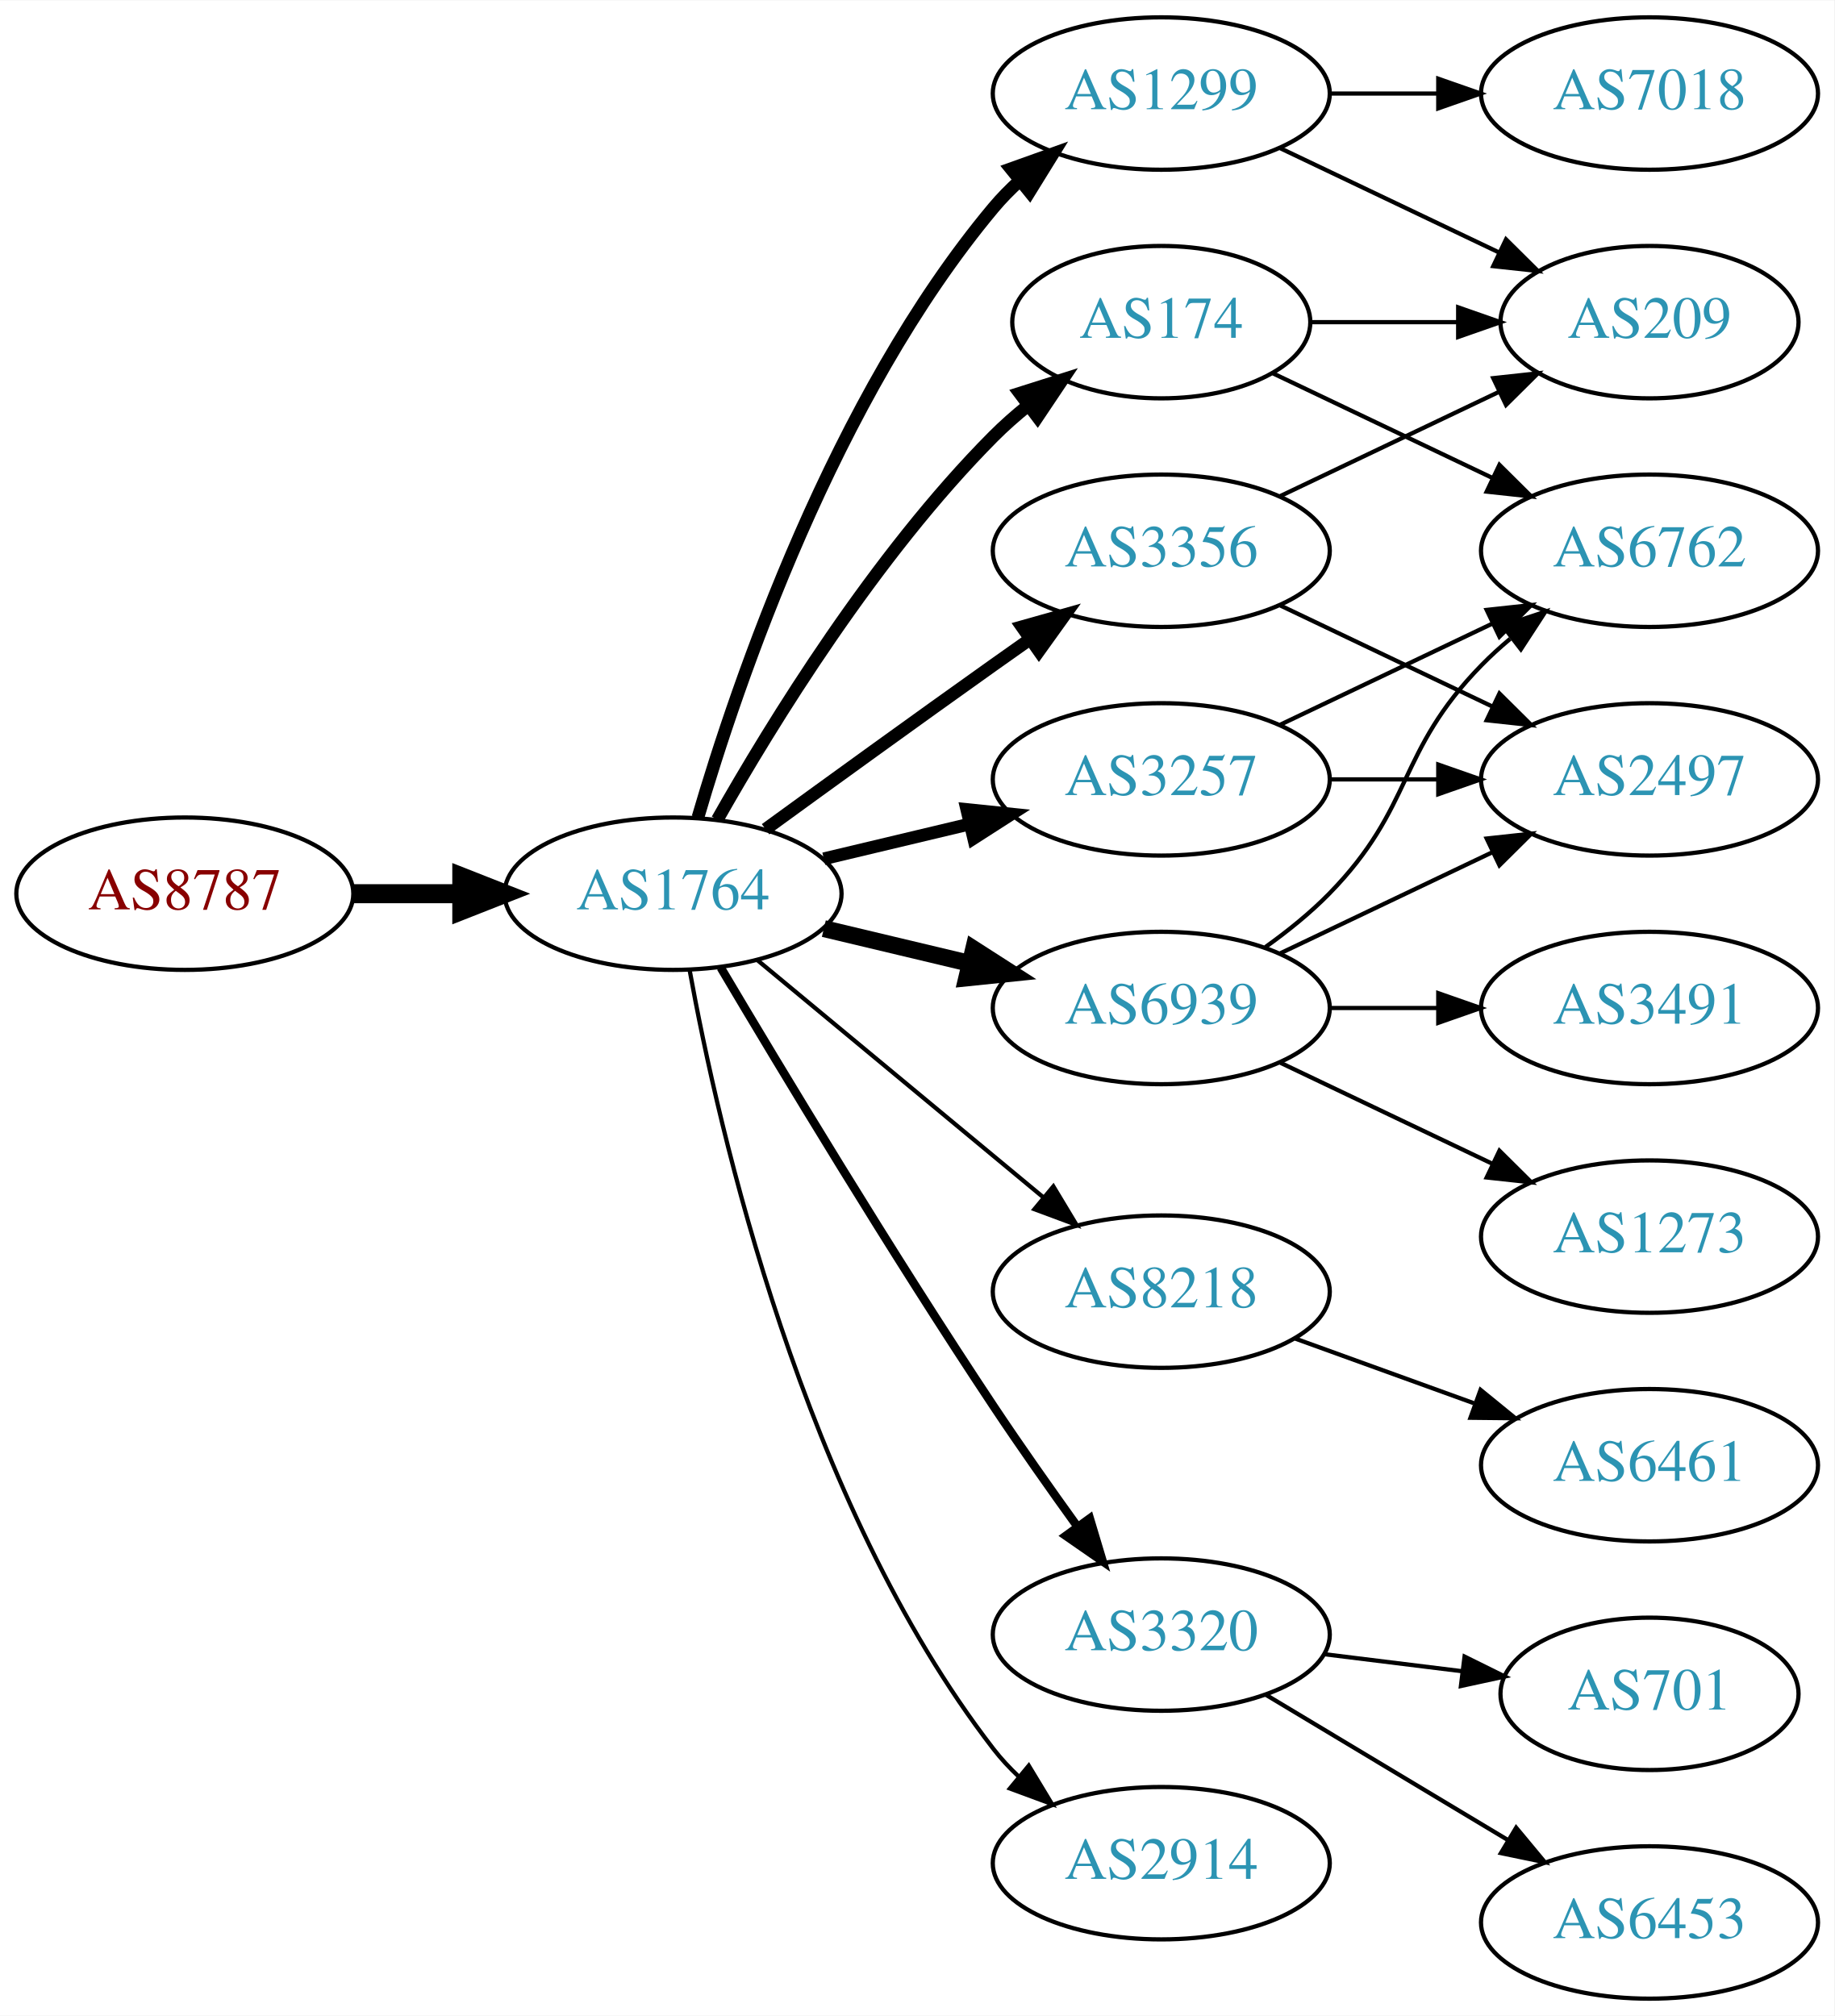
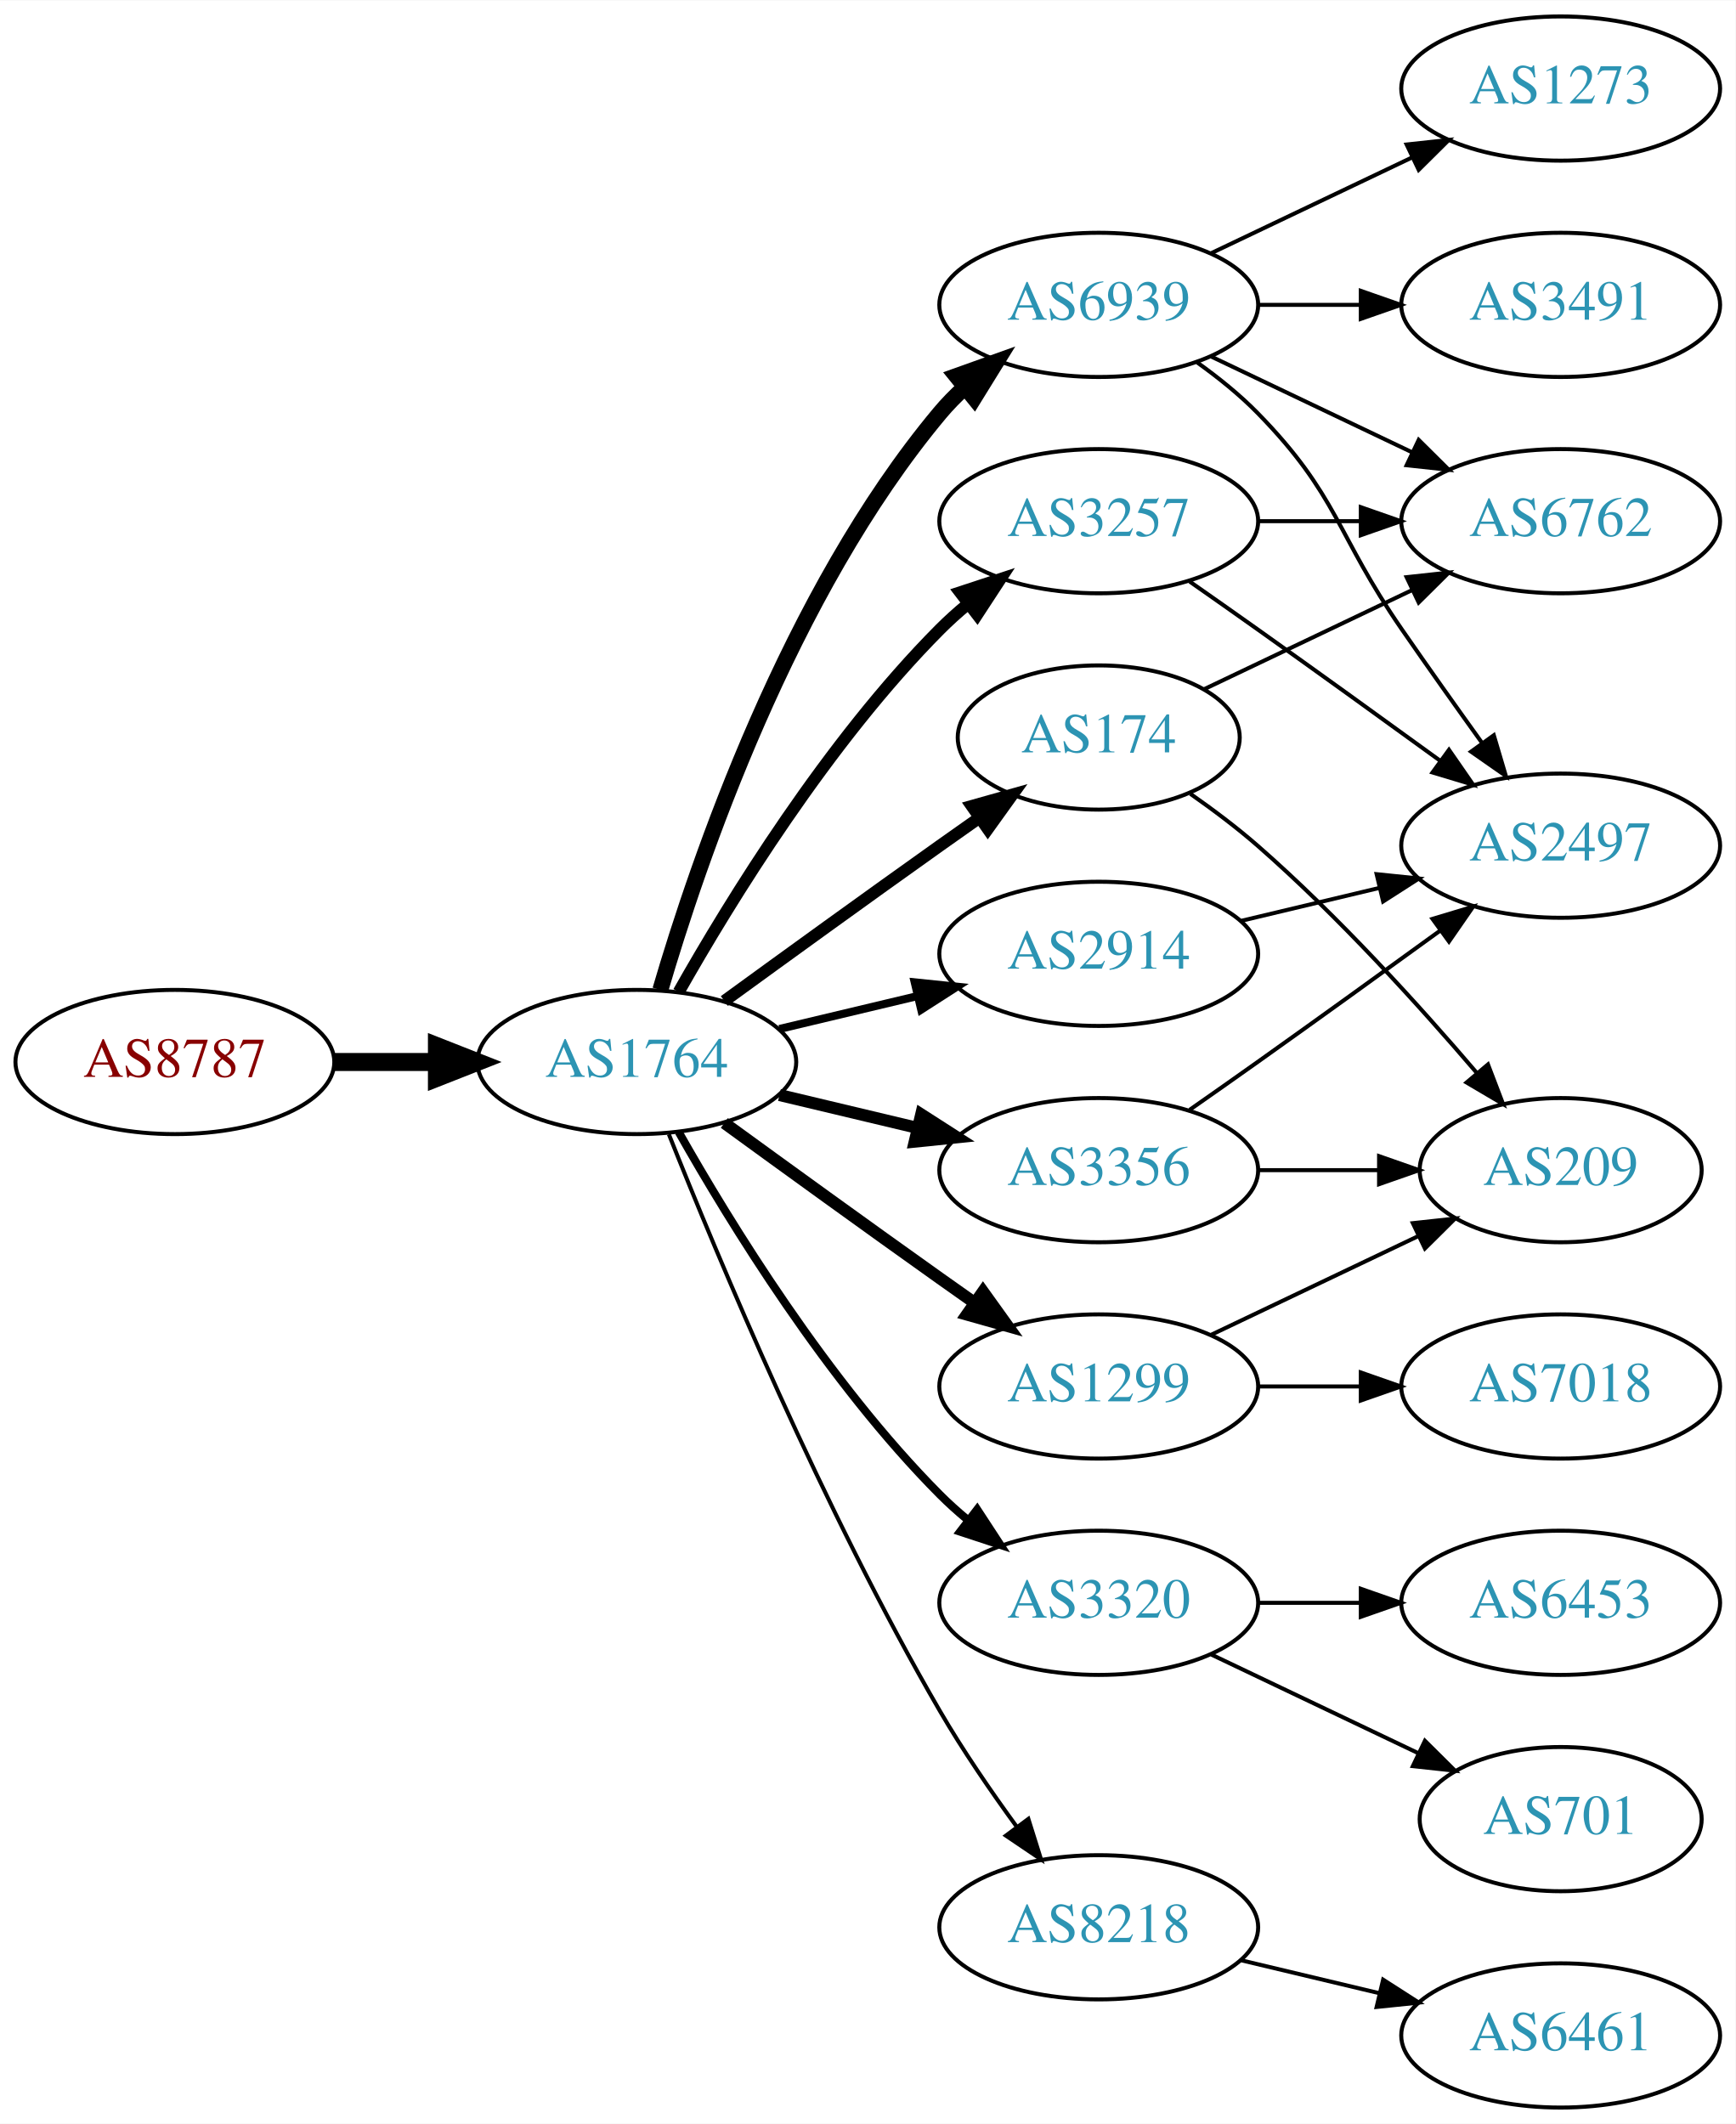
- <svg xmlns="http://www.w3.org/2000/svg" xmlns:xlink="http://www.w3.org/1999/xlink" width="433pt" height="476pt" viewBox="0.00 0.00 433.17 476.00">
-   <g id="graph0" class="graph" transform="scale(1 1) rotate(0) translate(4 472)">
-     <polygon fill="white" stroke="none" points="-4,4 -4,-472 429.172,-472 429.172,4 -4,4" />
+ <svg xmlns="http://www.w3.org/2000/svg" xmlns:xlink="http://www.w3.org/1999/xlink" width="433pt" height="530pt" viewBox="0.00 0.00 433.17 530.00">
+   <g id="graph0" class="graph" transform="scale(1 1) rotate(0) translate(4 526)">
+     <polygon fill="white" stroke="none" points="-4,4 -4,-526 429.172,-526 429.172,4 -4,4" />
    <g id="node1" class="node">
      <g id="a_node1">
        <a xlink:href="/asn/8787" xlink:title="AS8787 ~ Amaris Technologies GmbH [AT]">
          <ellipse fill="#ffffff" stroke="black" cx="39.647" cy="-261" rx="39.794" ry="18" />
          <text text-anchor="middle" x="39.647" y="-257.3" font-family="Times,serif" font-size="14.00" fill="#880000">AS8787</text>
        </a>
      </g>
    </g>
    <g id="node2" class="node">
      <g id="a_node2">
        <a xlink:href="/asn/1764" xlink:title="AS1764 ~ NEXTLAYER-AS [AT]">
          <ellipse fill="#ffffff" stroke="black" cx="154.939" cy="-261" rx="39.794" ry="18" />
          <text text-anchor="middle" x="154.939" y="-257.3" font-family="Times,serif" font-size="14.00" fill="#2c94b3">AS1764</text>
        </a>
      </g>
    </g>
    <g id="edge1" class="edge">
      <path fill="none" stroke="black" stroke-width="4.5" d="M79.319,-261C87.522,-261 96.286,-261 104.818,-261" />
      <polygon fill="black" stroke="black" stroke-width="4.5" points="105.057,-264.938 115.057,-261 105.057,-257.063 105.057,-264.938" />
    </g>
    <g id="node3" class="node">
      <g id="a_node3">
-         <a xlink:href="/asn/1299" xlink:title="AS1299 ~ Telia Carrier [EU]">
-           <ellipse fill="#ffffff" stroke="black" cx="270.232" cy="-450" rx="39.794" ry="18" />
-           <text text-anchor="middle" x="270.232" y="-446.3" font-family="Times,serif" font-size="14.00" fill="#2c94b3">AS1299</text>
+         <a xlink:href="/asn/174" xlink:title="AS174 ~ Cogent Communications [US]">
+           <ellipse fill="#ffffff" stroke="black" cx="270.232" cy="-342" rx="35.194" ry="18" />
+           <text text-anchor="middle" x="270.232" y="-338.3" font-family="Times,serif" font-size="14.00" fill="#2c94b3">AS174</text>
        </a>
      </g>
    </g>
    <g id="edge2" class="edge">
-       <path fill="none" stroke="black" stroke-width="3" d="M160.814,-279.002C170.127,-310.844 192.944,-377.981 230.586,-423 232.456,-425.237 234.554,-427.374 236.781,-429.396" />
-       <polygon fill="black" stroke="black" stroke-width="3" points="234.724,-432.234 244.7,-435.804 239.128,-426.793 234.724,-432.234" />
+       <path fill="none" stroke="black" stroke-width="3" d="M176.788,-276.222C191.722,-287.091 212.335,-302.025 230.586,-315 233.796,-317.282 237.165,-319.661 240.52,-322.018" />
+       <polygon fill="black" stroke="black" stroke-width="3" points="238.532,-324.899 248.73,-327.77 242.548,-319.166 238.532,-324.899" />
    </g>
    <g id="node4" class="node">
      <g id="a_node4">
-         <a xlink:href="/asn/3356" xlink:title="AS3356 ~ Level 3 Parent, LLC [US]">
-           <ellipse fill="#ffffff" stroke="black" cx="270.232" cy="-342" rx="39.794" ry="18" />
-           <text text-anchor="middle" x="270.232" y="-338.3" font-family="Times,serif" font-size="14.00" fill="#2c94b3">AS3356</text>
+         <a xlink:href="/asn/1299" xlink:title="AS1299 ~ Telia Carrier [EU]">
+           <ellipse fill="#ffffff" stroke="black" cx="270.232" cy="-180" rx="39.794" ry="18" />
+           <text text-anchor="middle" x="270.232" y="-176.3" font-family="Times,serif" font-size="14.00" fill="#2c94b3">AS1299</text>
        </a>
      </g>
    </g>
    <g id="edge3" class="edge">
-       <path fill="none" stroke="black" stroke-width="3" d="M176.788,-276.222C191.722,-287.091 212.335,-302.025 230.586,-315 233.406,-317.005 236.349,-319.085 239.297,-321.159" />
-       <polygon fill="black" stroke="black" stroke-width="3" points="237.325,-324.05 247.522,-326.926 241.344,-318.319 237.325,-324.05" />
+       <path fill="none" stroke="black" stroke-width="3" d="M176.788,-245.778C191.722,-234.909 212.335,-219.975 230.586,-207 233.406,-204.995 236.349,-202.915 239.297,-200.841" />
+       <polygon fill="black" stroke="black" stroke-width="3" points="241.344,-203.681 247.522,-195.074 237.325,-197.95 241.344,-203.681" />
    </g>
    <g id="node5" class="node">
      <g id="a_node5">
-         <a xlink:href="/asn/3257" xlink:title="AS3257 ~ GTT [DE]">
-           <ellipse fill="#ffffff" stroke="black" cx="270.232" cy="-288" rx="39.794" ry="18" />
-           <text text-anchor="middle" x="270.232" y="-284.3" font-family="Times,serif" font-size="14.00" fill="#2c94b3">AS3257</text>
+         <a xlink:href="/asn/3320" xlink:title="AS3320 ~ DTAG [DE]">
+           <ellipse fill="#ffffff" stroke="black" cx="270.232" cy="-126" rx="39.794" ry="18" />
+           <text text-anchor="middle" x="270.232" y="-122.3" font-family="Times,serif" font-size="14.00" fill="#2c94b3">AS3320</text>
        </a>
      </g>
    </g>
    <g id="edge4" class="edge">
-       <path fill="none" stroke="black" stroke-width="3" d="M190.547,-269.248C201.418,-271.838 213.572,-274.735 225.015,-277.462" />
-       <polygon fill="black" stroke="black" stroke-width="3" points="224.298,-280.889 234.837,-279.803 225.921,-274.08 224.298,-280.889" />
+       <path fill="none" stroke="black" stroke-width="2" d="M165.399,-243.51C178.181,-220.904 202.613,-181.114 230.586,-153 232.697,-150.879 234.993,-148.812 237.378,-146.829" />
+       <polygon fill="black" stroke="black" stroke-width="2" points="239.894,-149.31 245.694,-140.444 235.631,-143.758 239.894,-149.31" />
    </g>
    <g id="node6" class="node">
      <g id="a_node6">
        <a xlink:href="/asn/6939" xlink:title="AS6939 ~ Hurricane Electric LLC [US]">
-           <ellipse fill="#ffffff" stroke="black" cx="270.232" cy="-234" rx="39.794" ry="18" />
-           <text text-anchor="middle" x="270.232" y="-230.3" font-family="Times,serif" font-size="14.00" fill="#2c94b3">AS6939</text>
+           <ellipse fill="#ffffff" stroke="black" cx="270.232" cy="-450" rx="39.794" ry="18" />
+           <text text-anchor="middle" x="270.232" y="-446.3" font-family="Times,serif" font-size="14.00" fill="#2c94b3">AS6939</text>
        </a>
      </g>
    </g>
    <g id="edge5" class="edge">
-       <path fill="none" stroke="black" stroke-width="4" d="M190.547,-252.752C201.418,-250.162 213.572,-247.265 225.015,-244.538" />
-       <polygon fill="black" stroke="black" stroke-width="4" points="225.921,-247.92 234.837,-242.197 224.298,-241.111 225.921,-247.92" />
+       <path fill="none" stroke="black" stroke-width="4" d="M160.814,-279.002C170.127,-310.844 192.944,-377.981 230.586,-423 232.456,-425.237 234.554,-427.374 236.781,-429.396" />
+       <polygon fill="black" stroke="black" stroke-width="4" points="234.724,-432.234 244.7,-435.804 239.128,-426.793 234.724,-432.234" />
    </g>
    <g id="node7" class="node">
      <g id="a_node7">
-         <a xlink:href="/asn/8218" xlink:title="AS8218 ~ legacy Neotelecoms [FR]">
-           <ellipse fill="#ffffff" stroke="black" cx="270.232" cy="-167" rx="39.794" ry="18" />
-           <text text-anchor="middle" x="270.232" y="-163.3" font-family="Times,serif" font-size="14.00" fill="#2c94b3">AS8218</text>
+         <a xlink:href="/asn/3257" xlink:title="AS3257 ~ GTT [DE]">
+           <ellipse fill="#ffffff" stroke="black" cx="270.232" cy="-396" rx="39.794" ry="18" />
+           <text text-anchor="middle" x="270.232" y="-392.3" font-family="Times,serif" font-size="14.00" fill="#2c94b3">AS3257</text>
        </a>
      </g>
    </g>
    <g id="edge6" class="edge">
-       <path fill="none" stroke="black" d="M174.902,-245.267C193.365,-229.948 221.601,-206.52 242.372,-189.287" />
-       <polygon fill="black" stroke="black" points="244.747,-191.864 250.208,-182.785 240.277,-186.477 244.747,-191.864" />
+       <path fill="none" stroke="black" stroke-width="3" d="M165.399,-278.49C178.181,-301.096 202.613,-340.886 230.586,-369 232.697,-371.121 234.993,-373.188 237.378,-375.171" />
+       <polygon fill="black" stroke="black" stroke-width="3" points="235.631,-378.242 245.694,-381.556 239.894,-372.69 235.631,-378.242" />
    </g>
    <g id="node8" class="node">
      <g id="a_node8">
-         <a xlink:href="/asn/174" xlink:title="AS174 ~ Cogent Communications [US]">
-           <ellipse fill="#ffffff" stroke="black" cx="270.232" cy="-396" rx="35.194" ry="18" />
-           <text text-anchor="middle" x="270.232" y="-392.3" font-family="Times,serif" font-size="14.00" fill="#2c94b3">AS174</text>
+         <a xlink:href="/asn/3356" xlink:title="AS3356 ~ Level 3 Parent, LLC [US]">
+           <ellipse fill="#ffffff" stroke="black" cx="270.232" cy="-234" rx="39.794" ry="18" />
+           <text text-anchor="middle" x="270.232" y="-230.3" font-family="Times,serif" font-size="14.00" fill="#2c94b3">AS3356</text>
        </a>
      </g>
    </g>
    <g id="edge7" class="edge">
-       <path fill="none" stroke="black" stroke-width="3" d="M165.399,-278.49C178.181,-301.096 202.613,-340.886 230.586,-369 233.086,-371.513 235.847,-373.949 238.708,-376.261" />
-       <polygon fill="black" stroke="black" stroke-width="3" points="236.806,-379.21 246.905,-382.413 241.008,-373.611 236.806,-379.21" />
+       <path fill="none" stroke="black" stroke-width="3" d="M190.547,-252.752C201.418,-250.162 213.572,-247.265 225.015,-244.538" />
+       <polygon fill="black" stroke="black" stroke-width="3" points="225.921,-247.92 234.837,-242.197 224.298,-241.111 225.921,-247.92" />
    </g>
    <g id="node9" class="node">
      <g id="a_node9">
-         <a xlink:href="/asn/3320" xlink:title="AS3320 ~ DTAG [DE]">
-           <ellipse fill="#ffffff" stroke="black" cx="270.232" cy="-86" rx="39.794" ry="18" />
-           <text text-anchor="middle" x="270.232" y="-82.3" font-family="Times,serif" font-size="14.00" fill="#2c94b3">AS3320</text>
+         <a xlink:href="/asn/8218" xlink:title="AS8218 ~ legacy Neotelecoms [FR]">
+           <ellipse fill="#ffffff" stroke="black" cx="270.232" cy="-45" rx="39.794" ry="18" />
+           <text text-anchor="middle" x="270.232" y="-41.3" font-family="Times,serif" font-size="14.00" fill="#2c94b3">AS8218</text>
        </a>
      </g>
    </g>
    <g id="edge8" class="edge">
-       <path fill="none" stroke="black" stroke-width="2" d="M166.204,-243.533C180.267,-219.798 206.526,-176.171 230.586,-140 236.876,-130.544 244.048,-120.368 250.492,-111.428" />
-       <polygon fill="black" stroke="black" stroke-width="2" points="253.351,-113.447 256.394,-103.298 247.687,-109.334 253.351,-113.447" />
+       <path fill="none" stroke="black" d="M162.943,-242.949C175.07,-212.43 201.487,-149.067 230.586,-99 236.293,-89.181 243.331,-78.922 249.83,-70.016" />
+       <polygon fill="black" stroke="black" points="252.67,-72.061 255.835,-61.95 247.056,-67.881 252.67,-72.061" />
    </g>
    <g id="node10" class="node">
      <g id="a_node10">
        <a xlink:href="/asn/2914" xlink:title="AS2914 ~ NTT America, Inc. [US]">
-           <ellipse fill="#ffffff" stroke="black" cx="270.232" cy="-32" rx="39.794" ry="18" />
-           <text text-anchor="middle" x="270.232" y="-28.3" font-family="Times,serif" font-size="14.00" fill="#2c94b3">AS2914</text>
+           <ellipse fill="#ffffff" stroke="black" cx="270.232" cy="-288" rx="39.794" ry="18" />
+           <text text-anchor="middle" x="270.232" y="-284.3" font-family="Times,serif" font-size="14.00" fill="#2c94b3">AS2914</text>
        </a>
      </g>
    </g>
    <g id="edge9" class="edge">
-       <path fill="none" stroke="black" d="M158.834,-243.047C165.635,-205.492 185.575,-117.299 230.586,-59 232.368,-56.692 234.402,-54.504 236.584,-52.446" />
-       <polygon fill="black" stroke="black" points="238.941,-55.039 244.42,-45.971 234.482,-49.643 238.941,-55.039" />
+       <path fill="none" stroke="black" stroke-width="2" d="M190.547,-269.248C201.418,-271.838 213.572,-274.735 225.015,-277.462" />
+       <polygon fill="black" stroke="black" stroke-width="2" points="224.298,-280.889 234.837,-279.803 225.921,-274.08 224.298,-280.889" />
    </g>
    <g id="node11" class="node">
      <g id="a_node11">
-         <a xlink:href="/asn/7018" xlink:title="AS7018 ~ AT&amp;T Services, Inc. [US]">
-           <ellipse fill="#ffffff" stroke="black" cx="385.525" cy="-450" rx="39.794" ry="18" />
-           <text text-anchor="middle" x="385.525" y="-446.3" font-family="Times,serif" font-size="14.00" fill="#2c94b3">AS7018</text>
+         <a xlink:href="/asn/6762" xlink:title="AS6762 ~ TELECOM ITALIA SPARKLE S.p.A. [IT]">
+           <ellipse fill="#ffffff" stroke="black" cx="385.525" cy="-396" rx="39.794" ry="18" />
+           <text text-anchor="middle" x="385.525" y="-392.3" font-family="Times,serif" font-size="14.00" fill="#2c94b3">AS6762</text>
        </a>
      </g>
    </g>
    <g id="edge10" class="edge">
-       <path fill="none" stroke="black" d="M309.905,-450C318.108,-450 326.872,-450 335.404,-450" />
-       <polygon fill="black" stroke="black" points="335.643,-453.5 345.643,-450 335.643,-446.5 335.643,-453.5" />
+       <path fill="none" stroke="black" d="M296.658,-354.119C311.96,-361.413 331.684,-370.814 348.565,-378.86" />
+       <polygon fill="black" stroke="black" points="347.073,-382.026 357.606,-383.169 350.085,-375.707 347.073,-382.026" />
    </g>
    <g id="node12" class="node">
      <g id="a_node12">
        <a xlink:href="/asn/209" xlink:title="AS209 ~ CenturyLink Communications, LLC [US]">
-           <ellipse fill="#ffffff" stroke="black" cx="385.525" cy="-396" rx="35.194" ry="18" />
-           <text text-anchor="middle" x="385.525" y="-392.3" font-family="Times,serif" font-size="14.00" fill="#2c94b3">AS209</text>
+           <ellipse fill="#ffffff" stroke="black" cx="385.525" cy="-234" rx="35.194" ry="18" />
+           <text text-anchor="middle" x="385.525" y="-230.3" font-family="Times,serif" font-size="14.00" fill="#2c94b3">AS209</text>
        </a>
      </g>
    </g>
    <g id="edge11" class="edge">
-       <path fill="none" stroke="black" d="M298.369,-437.066C313.801,-429.71 333.286,-420.423 349.821,-412.541" />
-       <polygon fill="black" stroke="black" points="351.642,-415.551 359.163,-408.089 348.63,-409.232 351.642,-415.551" />
-     </g>
-     <g id="edge23" class="edge">
-       <path fill="none" stroke="black" d="M298.369,-354.934C313.801,-362.29 333.286,-371.577 349.821,-379.459" />
-       <polygon fill="black" stroke="black" points="348.63,-382.768 359.163,-383.911 351.642,-376.449 348.63,-382.768" />
+       <path fill="none" stroke="black" d="M293.115,-327.939C298.76,-323.985 304.701,-319.523 309.879,-315 329.929,-297.485 350.248,-275.065 364.614,-258.255" />
+       <polygon fill="black" stroke="black" points="367.385,-260.398 371.16,-250.499 362.036,-255.883 367.385,-260.398" />
+     </g>
+     <g id="edge13" class="edge">
+       <path fill="none" stroke="black" d="M298.369,-192.934C313.801,-200.29 333.286,-209.577 349.821,-217.459" />
+       <polygon fill="black" stroke="black" points="348.63,-220.768 359.163,-221.911 351.642,-214.449 348.63,-220.768" />
+     </g>
+     <g id="node13" class="node">
+       <g id="a_node13">
+         <a xlink:href="/asn/7018" xlink:title="AS7018 ~ AT&amp;T Services, Inc. [US]">
+           <ellipse fill="#ffffff" stroke="black" cx="385.525" cy="-180" rx="39.794" ry="18" />
+           <text text-anchor="middle" x="385.525" y="-176.3" font-family="Times,serif" font-size="14.00" fill="#2c94b3">AS7018</text>
+         </a>
+       </g>
+     </g>
+     <g id="edge12" class="edge">
+       <path fill="none" stroke="black" d="M309.905,-180C318.108,-180 326.872,-180 335.404,-180" />
+       <polygon fill="black" stroke="black" points="335.643,-183.5 345.643,-180 335.643,-176.5 335.643,-183.5" />
    </g>
    <g id="node14" class="node">
      <g id="a_node14">
-         <a xlink:href="/asn/2497" xlink:title="AS2497 ~ Internet Initiative Japan Inc. [JP]">
-           <ellipse fill="#ffffff" stroke="black" cx="385.525" cy="-288" rx="39.794" ry="18" />
-           <text text-anchor="middle" x="385.525" y="-284.3" font-family="Times,serif" font-size="14.00" fill="#2c94b3">AS2497</text>
-         </a>
-       </g>
-     </g>
-     <g id="edge24" class="edge">
-       <path fill="none" stroke="black" d="M298.369,-329.066C313.363,-321.919 332.184,-312.948 348.407,-305.215" />
-       <polygon fill="black" stroke="black" points="350.089,-308.291 357.61,-300.829 347.077,-301.972 350.089,-308.291" />
-     </g>
-     <g id="node13" class="node">
-       <g id="a_node13">
-         <a xlink:href="/asn/6762" xlink:title="AS6762 ~ TELECOM ITALIA SPARKLE S.p.A. [IT]">
-           <ellipse fill="#ffffff" stroke="black" cx="385.525" cy="-342" rx="39.794" ry="18" />
-           <text text-anchor="middle" x="385.525" y="-338.3" font-family="Times,serif" font-size="14.00" fill="#2c94b3">AS6762</text>
-         </a>
-       </g>
-     </g>
-     <g id="edge12" class="edge">
-       <path fill="none" stroke="black" d="M298.369,-300.934C313.363,-308.081 332.184,-317.052 348.407,-324.785" />
-       <polygon fill="black" stroke="black" points="347.077,-328.028 357.61,-329.171 350.089,-321.709 347.077,-328.028" />
-     </g>
-     <g id="edge13" class="edge">
-       <path fill="none" stroke="black" d="M309.905,-288C318.108,-288 326.872,-288 335.404,-288" />
-       <polygon fill="black" stroke="black" points="335.643,-291.5 345.643,-288 335.643,-284.5 335.643,-291.5" />
-     </g>
-     <g id="edge17" class="edge">
-       <path fill="none" stroke="black" d="M294.826,-248.389C300.082,-252.148 305.414,-256.437 309.879,-261 330.051,-281.617 325.706,-294.383 345.879,-315 347.972,-317.139 350.255,-319.218 352.632,-321.21" />
-       <polygon fill="black" stroke="black" points="350.875,-324.275 360.931,-327.611 355.15,-318.732 350.875,-324.275" />
-     </g>
-     <g id="edge15" class="edge">
-       <path fill="none" stroke="black" d="M298.369,-246.934C313.363,-254.081 332.184,-263.052 348.407,-270.785" />
-       <polygon fill="black" stroke="black" points="347.077,-274.028 357.61,-275.171 350.089,-267.709 347.077,-274.028" />
-     </g>
-     <g id="node15" class="node">
-       <g id="a_node15">
-         <a xlink:href="/asn/1273" xlink:title="AS1273 ~ Vodafone Group PLC [EU]">
-           <ellipse fill="#ffffff" stroke="black" cx="385.525" cy="-180" rx="39.794" ry="18" />
-           <text text-anchor="middle" x="385.525" y="-176.3" font-family="Times,serif" font-size="14.00" fill="#2c94b3">AS1273</text>
-         </a>
-       </g>
-     </g>
-     <g id="edge14" class="edge">
-       <path fill="none" stroke="black" d="M298.369,-221.066C313.363,-213.919 332.184,-204.948 348.407,-197.215" />
-       <polygon fill="black" stroke="black" points="350.089,-200.291 357.61,-192.829 347.077,-193.972 350.089,-200.291" />
-     </g>
-     <g id="node16" class="node">
-       <g id="a_node16">
-         <a xlink:href="/asn/3491" xlink:title="AS3491 ~ PCCW Global, Inc. [US]">
-           <ellipse fill="#ffffff" stroke="black" cx="385.525" cy="-234" rx="39.794" ry="18" />
-           <text text-anchor="middle" x="385.525" y="-230.3" font-family="Times,serif" font-size="14.00" fill="#2c94b3">AS3491</text>
-         </a>
-       </g>
-     </g>
-     <g id="edge16" class="edge">
-       <path fill="none" stroke="black" d="M309.905,-234C318.108,-234 326.872,-234 335.404,-234" />
-       <polygon fill="black" stroke="black" points="335.643,-237.5 345.643,-234 335.643,-230.5 335.643,-237.5" />
-     </g>
-     <g id="node17" class="node">
-       <g id="a_node17">
-         <a xlink:href="/asn/6461" xlink:title="AS6461 ~ Zayo Bandwidth [US]">
-           <ellipse fill="#ffffff" stroke="black" cx="385.525" cy="-126" rx="39.794" ry="18" />
-           <text text-anchor="middle" x="385.525" y="-122.3" font-family="Times,serif" font-size="14.00" fill="#2c94b3">AS6461</text>
-         </a>
-       </g>
-     </g>
-     <g id="edge18" class="edge">
-       <path fill="none" stroke="black" d="M301.891,-155.905C314.863,-151.21 330.157,-145.676 344.038,-140.652" />
-       <polygon fill="black" stroke="black" points="345.63,-143.798 353.842,-137.104 343.248,-137.216 345.63,-143.798" />
-     </g>
-     <g id="edge19" class="edge">
-       <path fill="none" stroke="black" d="M305.531,-396C316.402,-396 328.579,-396 340.057,-396" />
-       <polygon fill="black" stroke="black" points="340.343,-399.5 350.343,-396 340.343,-392.5 340.343,-399.5" />
-     </g>
-     <g id="edge20" class="edge">
-       <path fill="none" stroke="black" d="M296.658,-383.881C311.96,-376.587 331.684,-367.186 348.565,-359.14" />
-       <polygon fill="black" stroke="black" points="350.085,-362.293 357.606,-354.831 347.073,-355.974 350.085,-362.293" />
-     </g>
-     <g id="node18" class="node">
-       <g id="a_node18">
-         <a xlink:href="/asn/6453" xlink:title="AS6453 ~ TATA COMMUNICATIONS (AMERICA) INC [US]">
-           <ellipse fill="#ffffff" stroke="black" cx="385.525" cy="-18" rx="39.794" ry="18" />
-           <text text-anchor="middle" x="385.525" y="-14.3" font-family="Times,serif" font-size="14.00" fill="#2c94b3">AS6453</text>
-         </a>
-       </g>
-     </g>
-     <g id="edge21" class="edge">
-       <path fill="none" stroke="black" d="M294.982,-71.745C311.599,-61.771 333.995,-48.329 352.232,-37.383" />
-       <polygon fill="black" stroke="black" points="354.034,-40.384 360.807,-32.236 350.431,-34.382 354.034,-40.384" />
-     </g>
-     <g id="node19" class="node">
-       <g id="a_node19">
        <a xlink:href="/asn/701" xlink:title="AS701 ~ UUNET [US]">
          <ellipse fill="#ffffff" stroke="black" cx="385.525" cy="-72" rx="35.194" ry="18" />
          <text text-anchor="middle" x="385.525" y="-68.3" font-family="Times,serif" font-size="14.00" fill="#2c94b3">AS701</text>
        </a>
      </g>
    </g>
+     <g id="edge14" class="edge">
+       <path fill="none" stroke="black" d="M298.369,-113.066C313.801,-105.71 333.286,-96.423 349.821,-88.541" />
+       <polygon fill="black" stroke="black" points="351.642,-91.551 359.163,-84.089 348.63,-85.232 351.642,-91.551" />
+     </g>
+     <g id="node15" class="node">
+       <g id="a_node15">
+         <a xlink:href="/asn/6453" xlink:title="AS6453 ~ TATA COMMUNICATIONS (AMERICA) INC [US]">
+           <ellipse fill="#ffffff" stroke="black" cx="385.525" cy="-126" rx="39.794" ry="18" />
+           <text text-anchor="middle" x="385.525" y="-122.3" font-family="Times,serif" font-size="14.00" fill="#2c94b3">AS6453</text>
+         </a>
+       </g>
+     </g>
+     <g id="edge15" class="edge">
+       <path fill="none" stroke="black" d="M309.905,-126C318.108,-126 326.872,-126 335.404,-126" />
+       <polygon fill="black" stroke="black" points="335.643,-129.5 345.643,-126 335.643,-122.5 335.643,-129.5" />
+     </g>
+     <g id="edge17" class="edge">
+       <path fill="none" stroke="black" d="M298.369,-437.066C313.363,-429.919 332.184,-420.948 348.407,-413.215" />
+       <polygon fill="black" stroke="black" points="350.089,-416.291 357.61,-408.829 347.077,-409.972 350.089,-416.291" />
+     </g>
+     <g id="node16" class="node">
+       <g id="a_node16">
+         <a xlink:href="/asn/2497" xlink:title="AS2497 ~ Internet Initiative Japan Inc. [JP]">
+           <ellipse fill="#ffffff" stroke="black" cx="385.525" cy="-315" rx="39.794" ry="18" />
+           <text text-anchor="middle" x="385.525" y="-311.3" font-family="Times,serif" font-size="14.00" fill="#2c94b3">AS2497</text>
+         </a>
+       </g>
+     </g>
+     <g id="edge16" class="edge">
+       <path fill="none" stroke="black" d="M294.826,-435.611C300.082,-431.852 305.414,-427.563 309.879,-423 330.051,-402.383 329.483,-392.731 345.879,-369 352.335,-359.656 359.545,-349.506 365.973,-340.555" />
+       <polygon fill="black" stroke="black" points="368.839,-342.565 371.846,-332.406 363.16,-338.472 368.839,-342.565" />
+     </g>
+     <g id="node17" class="node">
+       <g id="a_node17">
+         <a xlink:href="/asn/1273" xlink:title="AS1273 ~ Vodafone Group PLC [EU]">
+           <ellipse fill="#ffffff" stroke="black" cx="385.525" cy="-504" rx="39.794" ry="18" />
+           <text text-anchor="middle" x="385.525" y="-500.3" font-family="Times,serif" font-size="14.00" fill="#2c94b3">AS1273</text>
+         </a>
+       </g>
+     </g>
+     <g id="edge18" class="edge">
+       <path fill="none" stroke="black" d="M298.369,-462.934C313.363,-470.081 332.184,-479.052 348.407,-486.785" />
+       <polygon fill="black" stroke="black" points="347.077,-490.028 357.61,-491.171 350.089,-483.709 347.077,-490.028" />
+     </g>
+     <g id="node18" class="node">
+       <g id="a_node18">
+         <a xlink:href="/asn/3491" xlink:title="AS3491 ~ PCCW Global, Inc. [US]">
+           <ellipse fill="#ffffff" stroke="black" cx="385.525" cy="-450" rx="39.794" ry="18" />
+           <text text-anchor="middle" x="385.525" y="-446.3" font-family="Times,serif" font-size="14.00" fill="#2c94b3">AS3491</text>
+         </a>
+       </g>
+     </g>
+     <g id="edge19" class="edge">
+       <path fill="none" stroke="black" d="M309.905,-450C318.108,-450 326.872,-450 335.404,-450" />
+       <polygon fill="black" stroke="black" points="335.643,-453.5 345.643,-450 335.643,-446.5 335.643,-453.5" />
+     </g>
+     <g id="edge21" class="edge">
+       <path fill="none" stroke="black" d="M309.905,-396C318.108,-396 326.872,-396 335.404,-396" />
+       <polygon fill="black" stroke="black" points="335.643,-399.5 345.643,-396 335.643,-392.5 335.643,-399.5" />
+     </g>
+     <g id="edge20" class="edge">
+       <path fill="none" stroke="black" d="M292.943,-380.926C298.478,-377.057 304.409,-372.889 309.879,-369 324.993,-358.255 341.727,-346.167 355.514,-336.156" />
+       <polygon fill="black" stroke="black" points="357.647,-338.933 363.677,-330.222 353.53,-333.271 357.647,-338.933" />
+     </g>
+     <g id="edge24" class="edge">
+       <path fill="none" stroke="black" d="M309.905,-234C319.61,-234 330.101,-234 340.064,-234" />
+       <polygon fill="black" stroke="black" points="340.2,-237.5 350.2,-234 340.2,-230.5 340.2,-237.5" />
+     </g>
+     <g id="edge23" class="edge">
+       <path fill="none" stroke="black" d="M292.943,-249.074C298.478,-252.943 304.409,-257.111 309.879,-261 324.993,-271.745 341.727,-283.833 355.514,-293.844" />
+       <polygon fill="black" stroke="black" points="353.53,-296.729 363.677,-299.778 357.647,-291.067 353.53,-296.729" />
+     </g>
+     <g id="node19" class="node">
+       <g id="a_node19">
+         <a xlink:href="/asn/6461" xlink:title="AS6461 ~ Zayo Bandwidth [US]">
+           <ellipse fill="#ffffff" stroke="black" cx="385.525" cy="-18" rx="39.794" ry="18" />
+           <text text-anchor="middle" x="385.525" y="-14.3" font-family="Times,serif" font-size="14.00" fill="#2c94b3">AS6461</text>
+         </a>
+       </g>
+     </g>
    <g id="edge22" class="edge">
-       <path fill="none" stroke="black" d="M308.643,-81.377C319.095,-80.085 330.539,-78.671 341.298,-77.342" />
-       <polygon fill="black" stroke="black" points="341.853,-80.8 351.348,-76.1 340.994,-73.853 341.853,-80.8" />
+       <path fill="none" stroke="black" d="M305.84,-36.752C316.711,-34.162 328.865,-31.265 340.308,-28.538" />
+       <polygon fill="black" stroke="black" points="341.214,-31.92 350.13,-26.197 339.591,-25.111 341.214,-31.92" />
+     </g>
+     <g id="edge25" class="edge">
+       <path fill="none" stroke="black" d="M305.84,-296.248C316.711,-298.838 328.865,-301.735 340.308,-304.462" />
+       <polygon fill="black" stroke="black" points="339.591,-307.889 350.13,-306.803 341.214,-301.08 339.591,-307.889" />
    </g>
  </g>
</svg>
